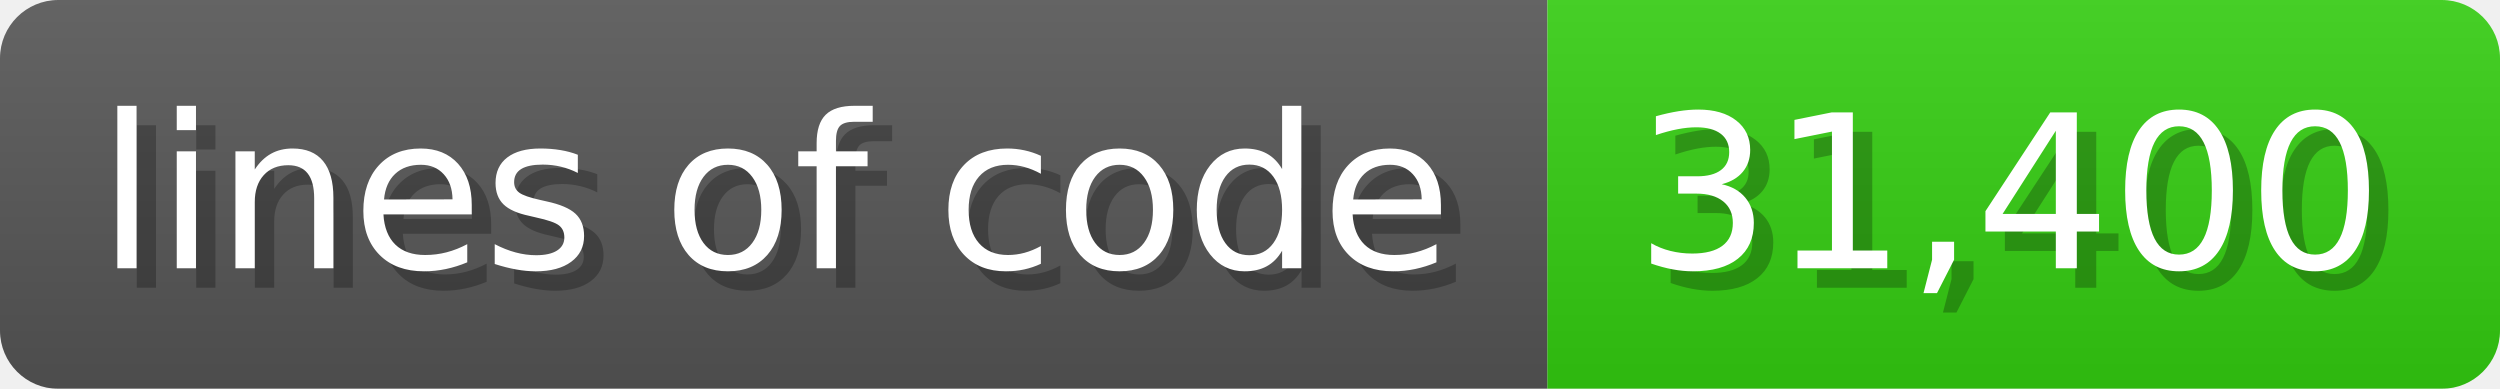
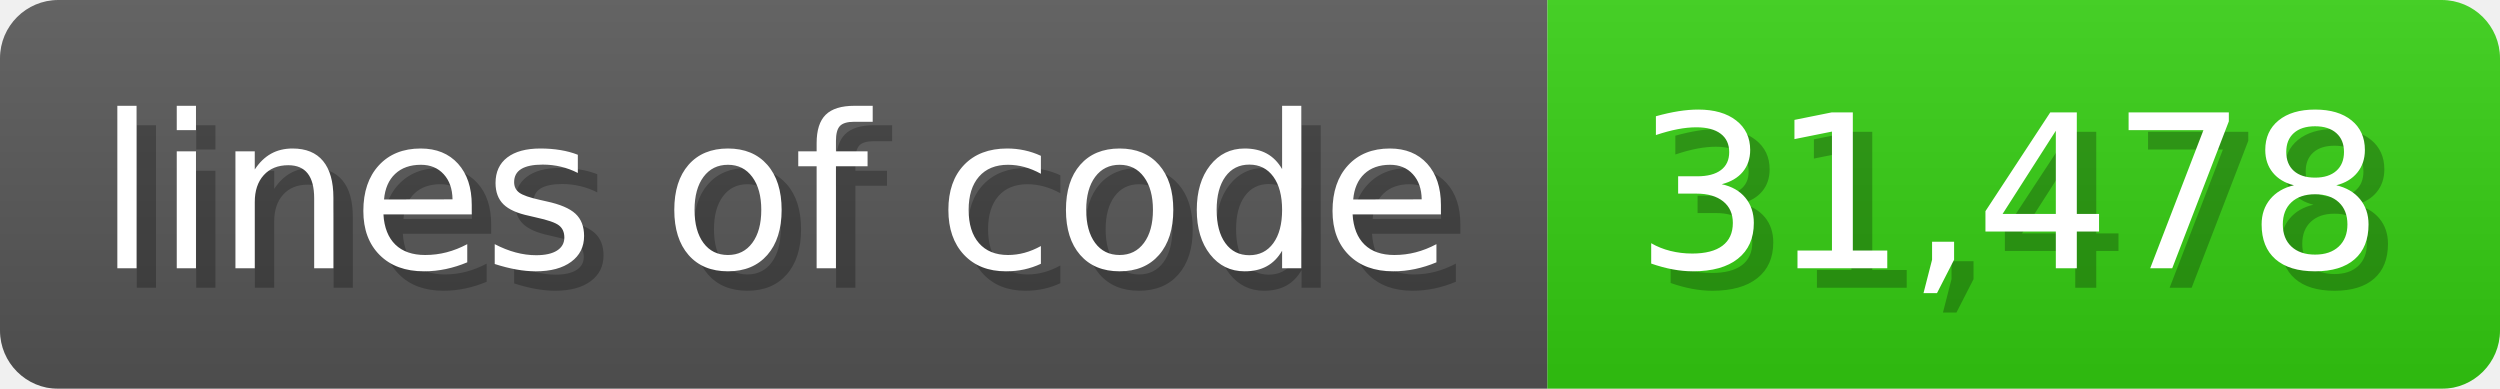
<svg xmlns="http://www.w3.org/2000/svg" width="128.6" height="20" viewBox="0 0 1286 200">
  <linearGradient id="a" x2="0" y2="100%">
    <stop offset="0" stop-opacity=".1" stop-color="#EEE" />
    <stop offset="1" stop-opacity=".1" />
  </linearGradient>
  <mask id="m">
    <rect width="1286" height="200" rx="30" fill="#FFF" />
  </mask>
  <g mask="url(#m)">
    <rect width="796" height="200" fill="#555" />
    <rect width="490" height="200" fill="#3C1" x="796" />
    <rect width="1286" height="200" fill="url(#a)" />
  </g>
  <g fill="#fff" text-anchor="start" font-family="Verdana,DejaVu Sans,sans-serif" font-size="110">
    <text x="60" y="148" textLength="696" fill="#000" opacity="0.25">lines of code</text>
    <text x="50" y="138" textLength="696">lines of code</text>
-     <text x="851" y="148" textLength="390" fill="#000" opacity="0.25">31,400</text>
-     <text x="841" y="138" textLength="390">31,400</text>
+     <text x="851" y="148" textLength="390" fill="#000" opacity="0.25">31,478</text>
+     <text x="841" y="138" textLength="390">31,478</text>
  </g>
</svg>
